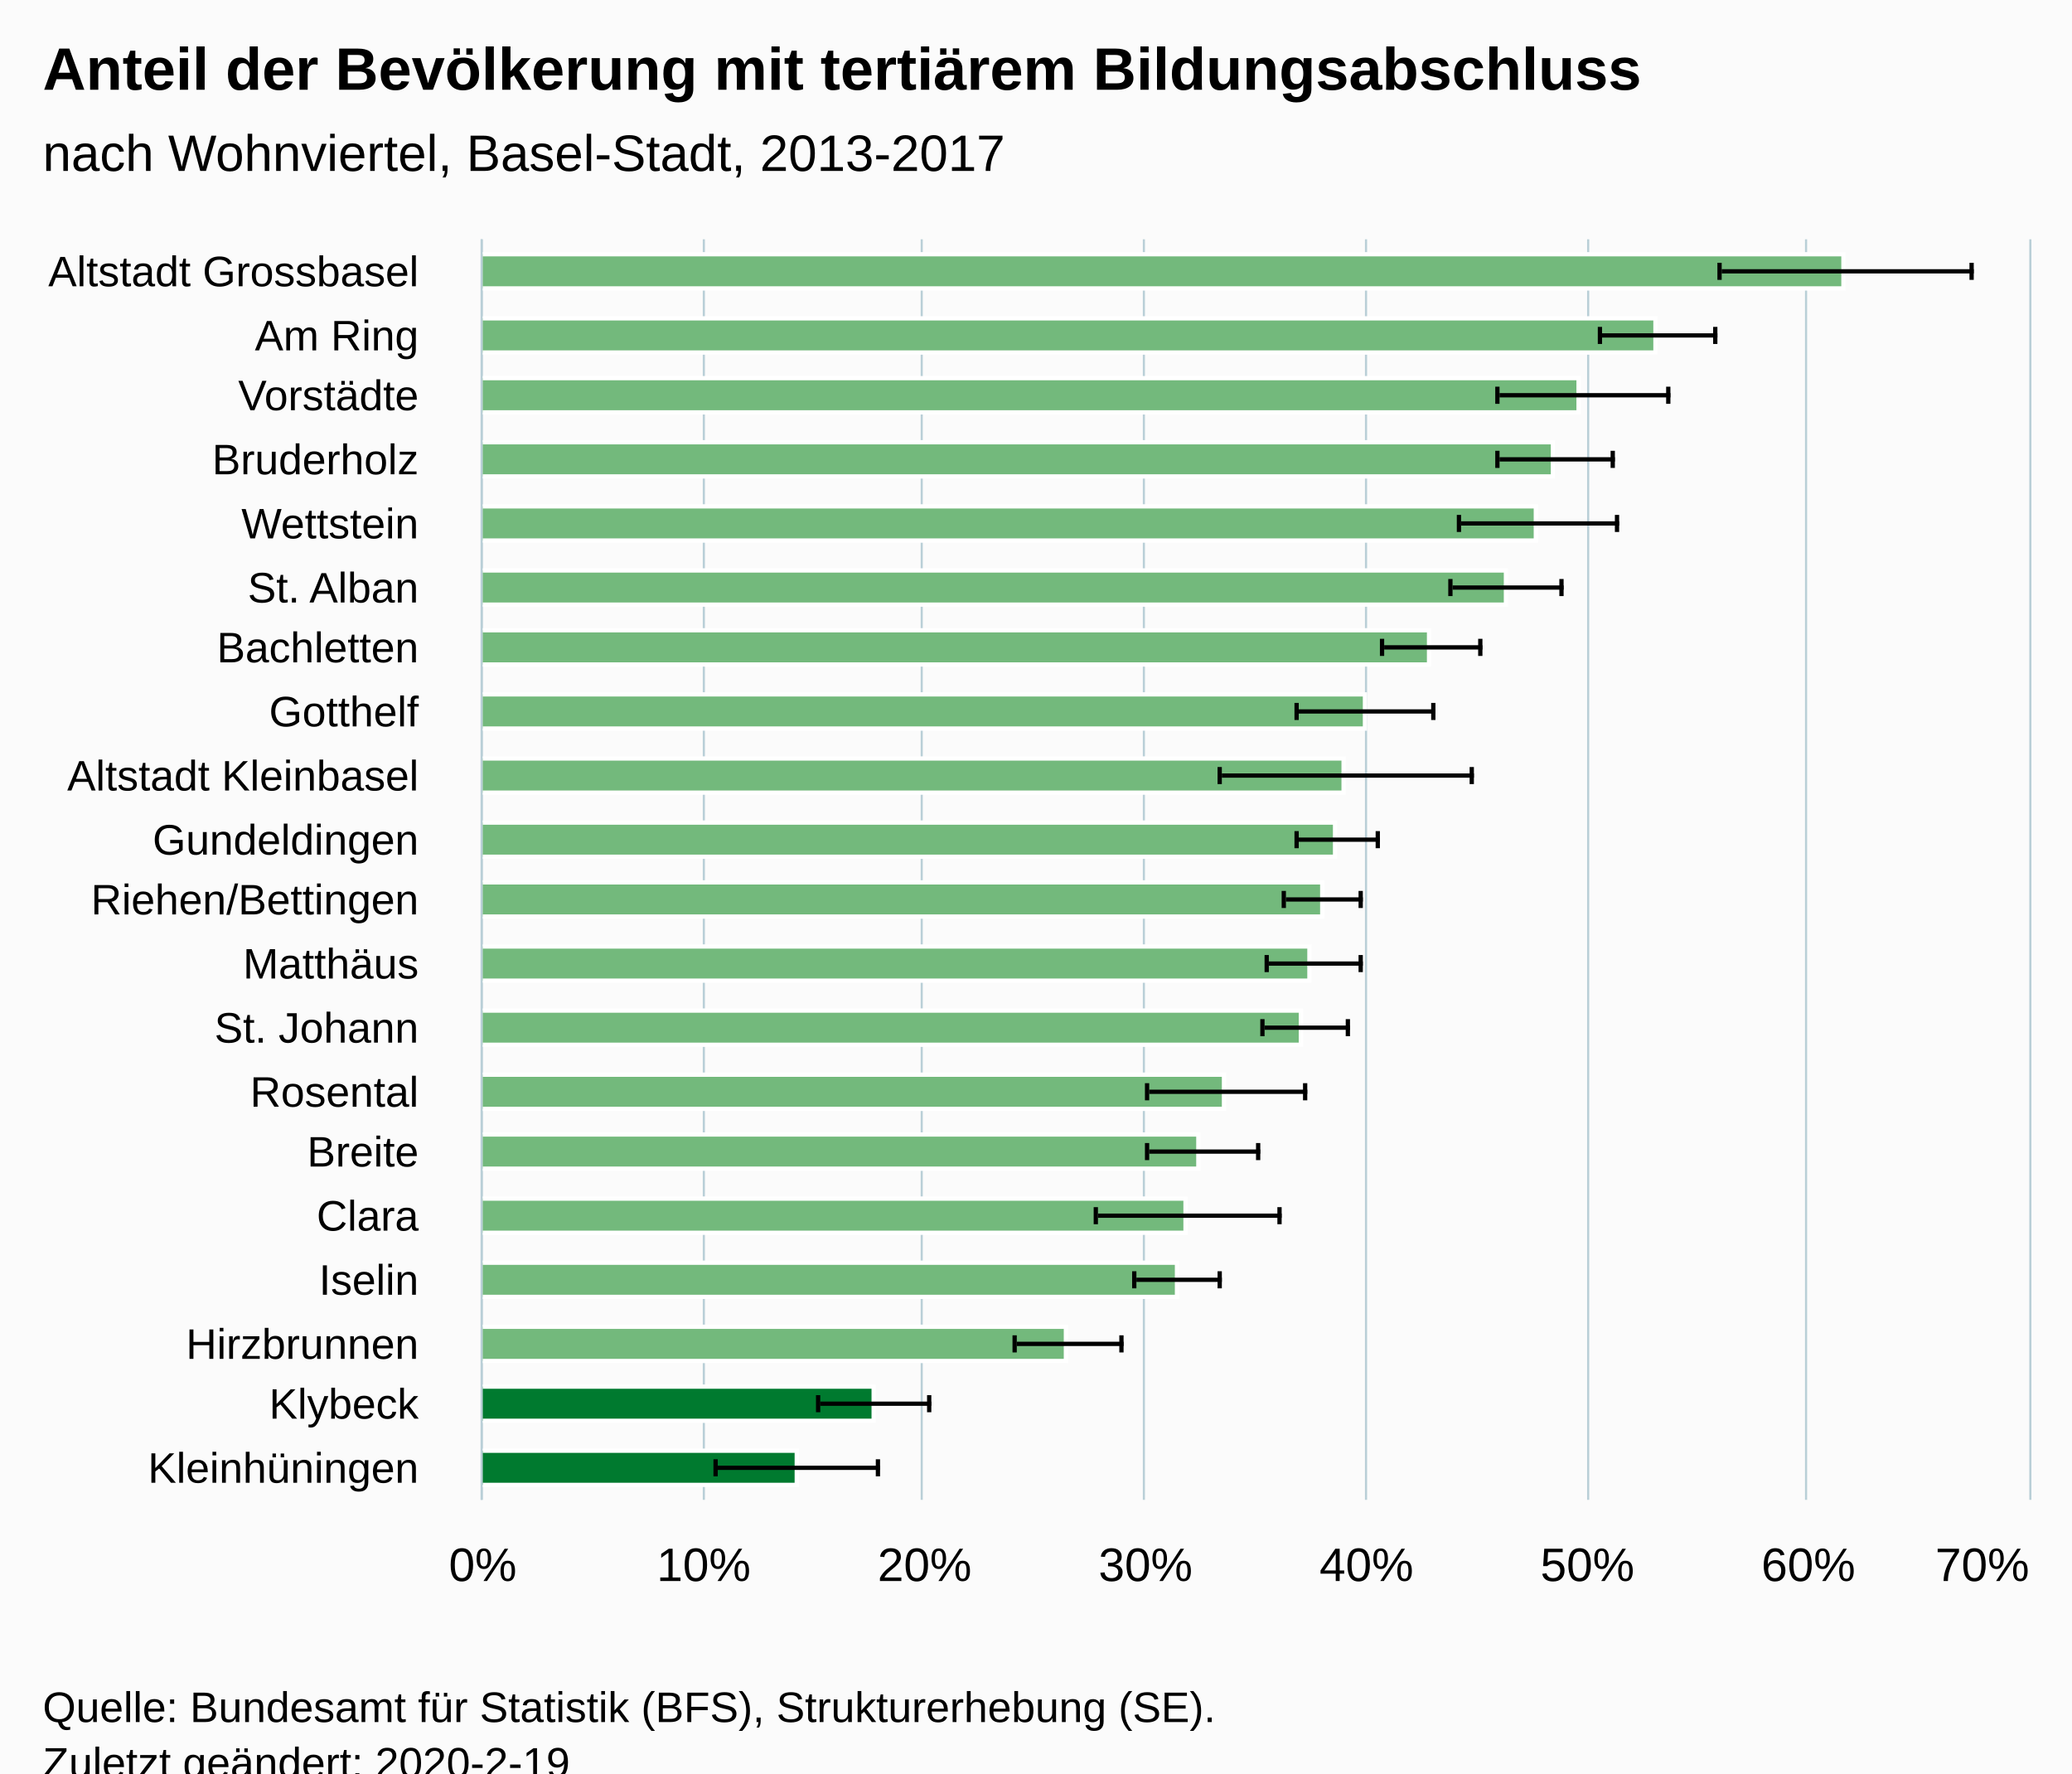
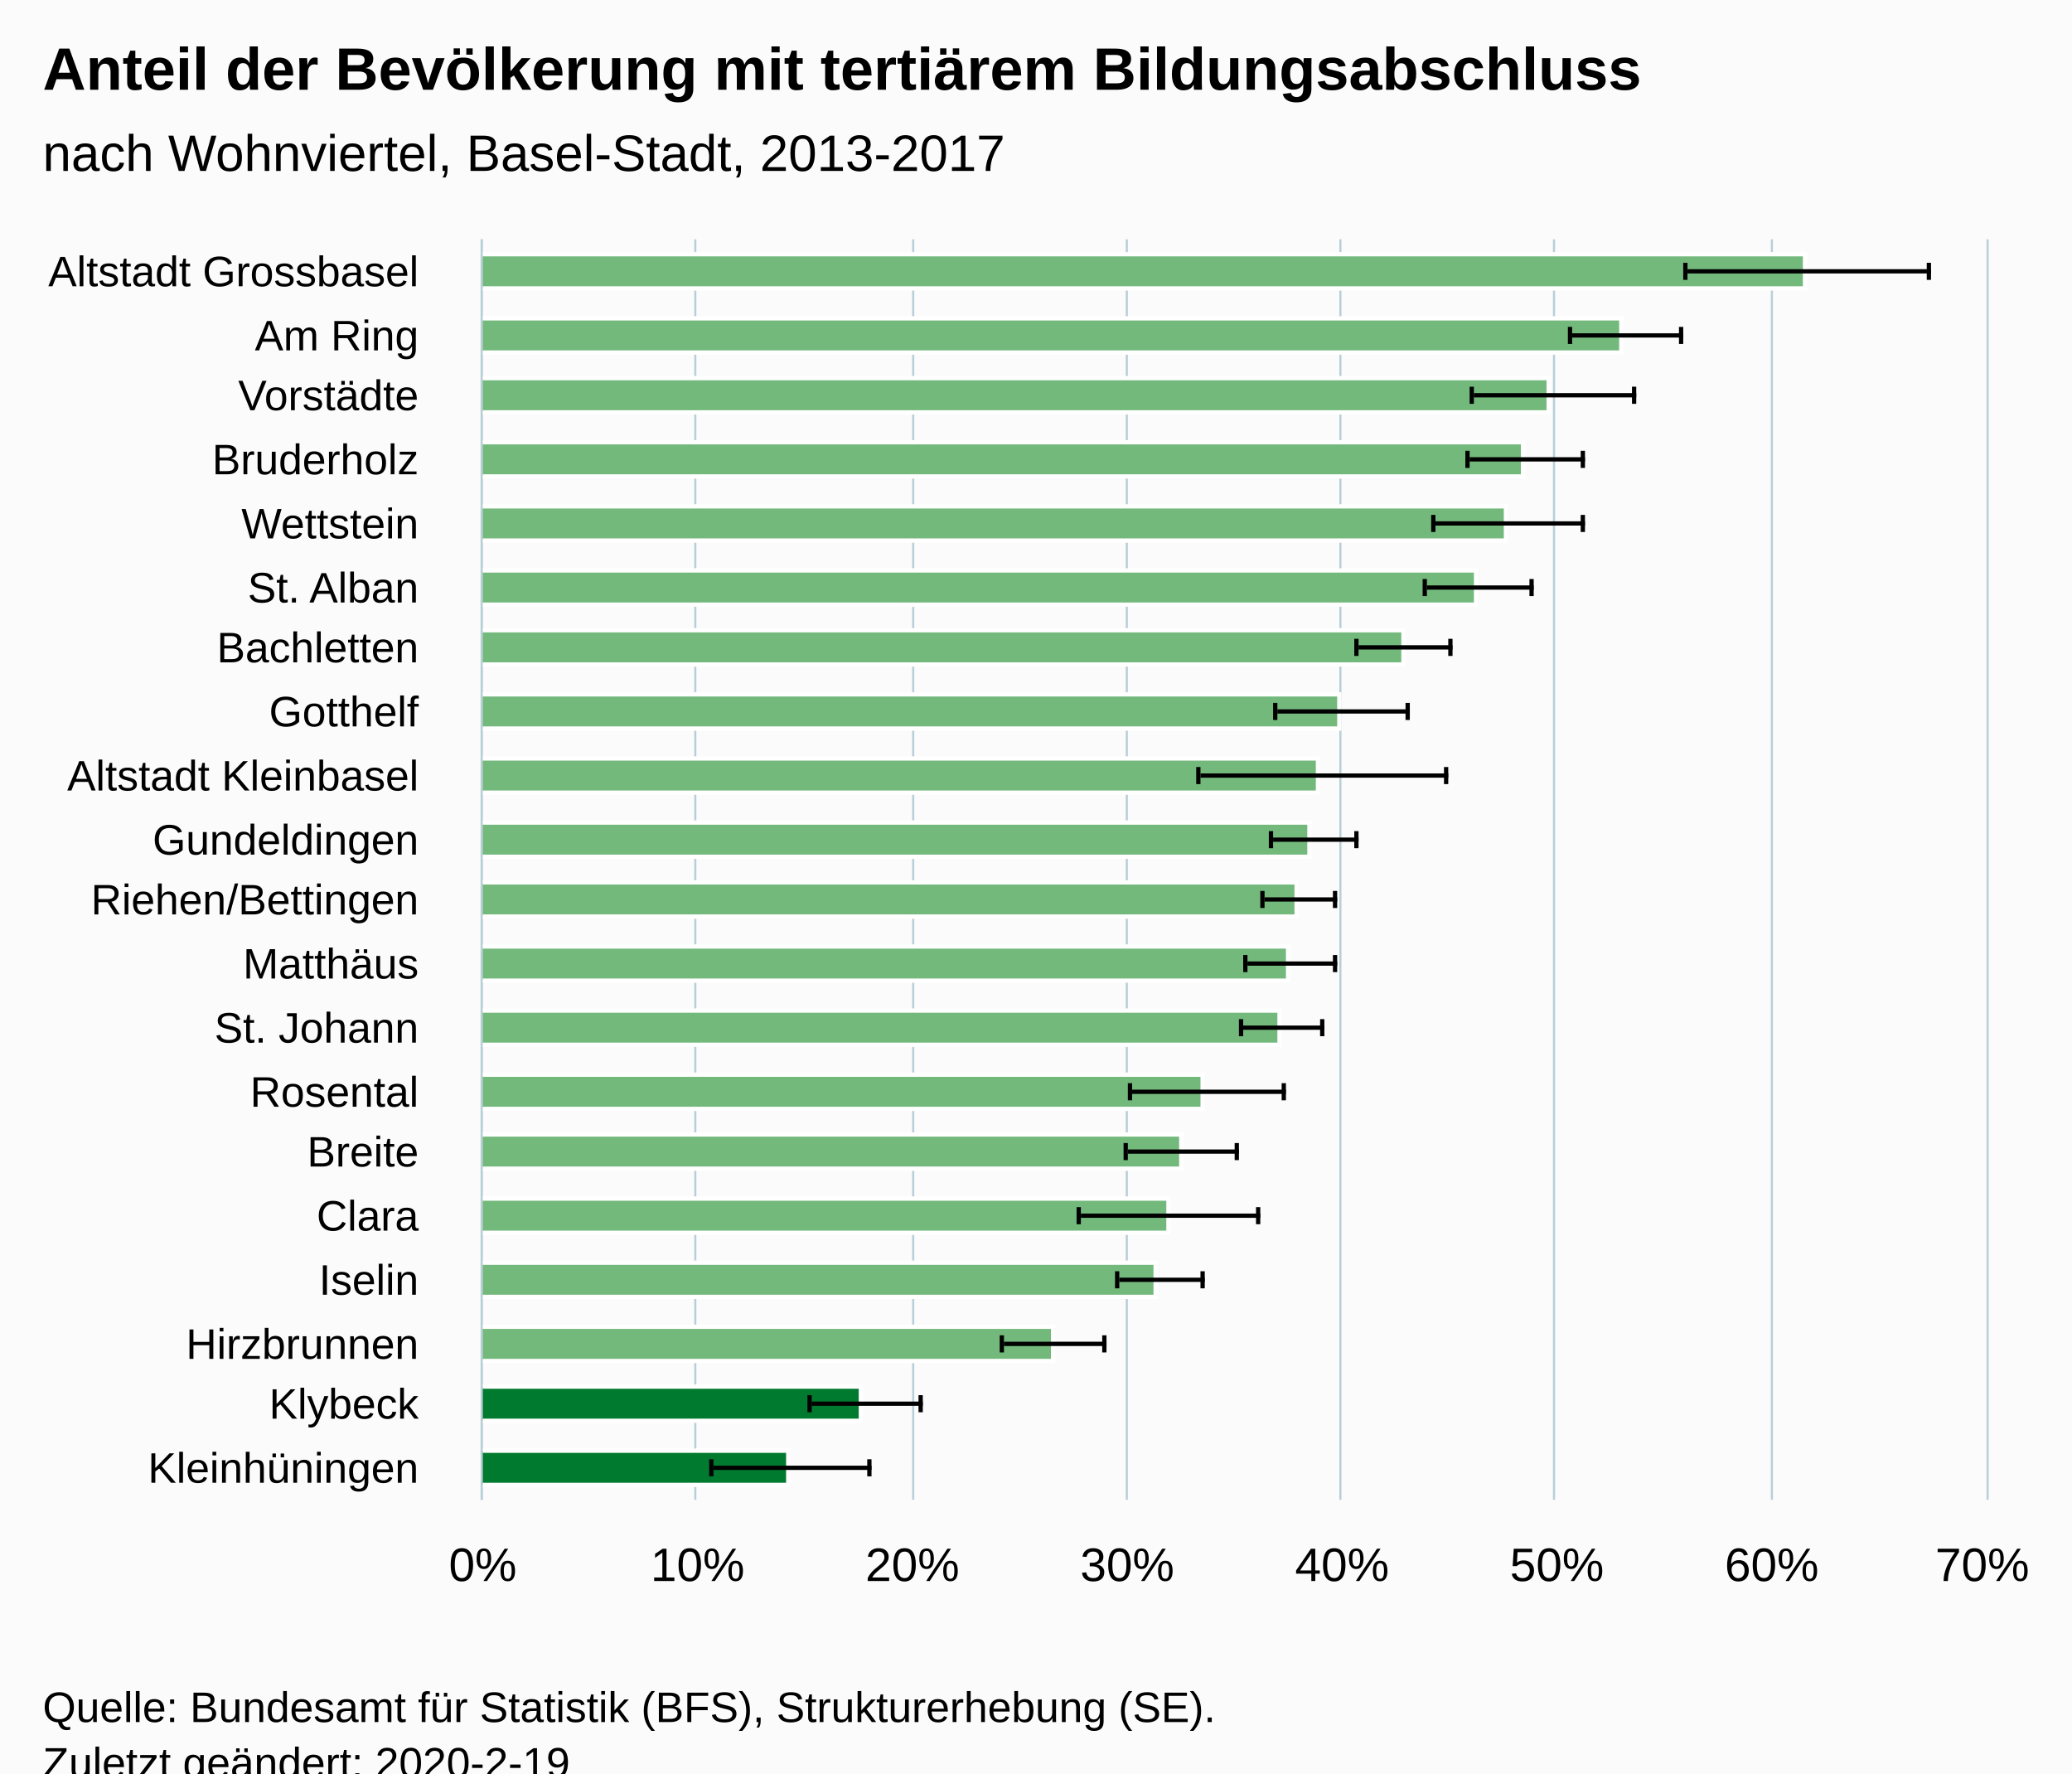
<svg xmlns="http://www.w3.org/2000/svg" version="1.1" class="highcharts-root" style="font-family:Arial;font-size:12px;" viewBox="0 0 485 415">
  <defs>
-     <clipPath id="highcharts-m26rabm-6">
-       <rect x="0" y="0" width="295" height="362" fill="none" />
+     <clipPath id="highcharts-rpxaror-47-">
+       <rect x="0" y="0" width="295" height="352" fill="none" />
    </clipPath>
-     <clipPath id="highcharts-m26rabm-7">
-       <rect x="0" y="0" width="295" height="362" fill="none" />
+     <clipPath id="highcharts-rpxaror-68-">
+       <rect x="0" y="0" width="295" height="352" fill="none" />
+     </clipPath>
+     <clipPath id="highcharts-rpxaror-89-">
+       <rect x="113" y="56" width="352" height="295" fill="none" />
    </clipPath>
  </defs>
  <rect fill="#fbfbfb" class="highcharts-background" x="0" y="0" width="485" height="428" rx="0" ry="0" />
-   <rect fill="none" class="highcharts-plot-background" x="113" y="56" width="362" height="295" />
+   <rect fill="none" class="highcharts-plot-background" x="113" y="56" width="352" height="295" />
  <g class="highcharts-pane-group" data-z-index="0" />
-   <g class="highcharts-grid highcharts-xaxis-grid " data-z-index="1">
-     <path fill="none" data-z-index="1" class="highcharts-grid-line" d="M 113 71.5 L 475 71.5" opacity="1" />
-     <path fill="none" data-z-index="1" class="highcharts-grid-line" d="M 113 86.5 L 475 86.5" opacity="1" />
-     <path fill="none" data-z-index="1" class="highcharts-grid-line" d="M 113 100.5 L 475 100.5" opacity="1" />
-     <path fill="none" data-z-index="1" class="highcharts-grid-line" d="M 113 115.5 L 475 115.5" opacity="1" />
-     <path fill="none" data-z-index="1" class="highcharts-grid-line" d="M 113 130.5 L 475 130.5" opacity="1" />
-     <path fill="none" data-z-index="1" class="highcharts-grid-line" d="M 113 145.5 L 475 145.5" opacity="1" />
-     <path fill="none" data-z-index="1" class="highcharts-grid-line" d="M 113 159.5 L 475 159.5" opacity="1" />
-     <path fill="none" data-z-index="1" class="highcharts-grid-line" d="M 113 174.5 L 475 174.5" opacity="1" />
-     <path fill="none" data-z-index="1" class="highcharts-grid-line" d="M 113 189.5 L 475 189.5" opacity="1" />
-     <path fill="none" data-z-index="1" class="highcharts-grid-line" d="M 113 204.5 L 475 204.5" opacity="1" />
-     <path fill="none" data-z-index="1" class="highcharts-grid-line" d="M 113 218.5 L 475 218.5" opacity="1" />
-     <path fill="none" data-z-index="1" class="highcharts-grid-line" d="M 113 233.5 L 475 233.5" opacity="1" />
-     <path fill="none" data-z-index="1" class="highcharts-grid-line" d="M 113 248.5 L 475 248.5" opacity="1" />
-     <path fill="none" data-z-index="1" class="highcharts-grid-line" d="M 113 263.5 L 475 263.5" opacity="1" />
-     <path fill="none" data-z-index="1" class="highcharts-grid-line" d="M 113 277.5 L 475 277.5" opacity="1" />
-     <path fill="none" data-z-index="1" class="highcharts-grid-line" d="M 113 292.5 L 475 292.5" opacity="1" />
-     <path fill="none" data-z-index="1" class="highcharts-grid-line" d="M 113 307.5 L 475 307.5" opacity="1" />
-     <path fill="none" data-z-index="1" class="highcharts-grid-line" d="M 113 322.5 L 475 322.5" opacity="1" />
-     <path fill="none" data-z-index="1" class="highcharts-grid-line" d="M 113 336.5 L 475 336.5" opacity="1" />
-     <path fill="none" data-z-index="1" class="highcharts-grid-line" d="M 113 351.5 L 475 351.5" opacity="1" />
-     <path fill="none" data-z-index="1" class="highcharts-grid-line" d="M 113 56.5 L 475 56.5" opacity="1" />
-   </g>
-   <g class="highcharts-grid highcharts-yaxis-grid " data-z-index="1">
+   <g class="highcharts-grid highcharts-xaxis-grid" data-z-index="1">
+     <path fill="none" data-z-index="1" class="highcharts-grid-line" d="M 113 71.5 L 465 71.5" opacity="1" />
+     <path fill="none" data-z-index="1" class="highcharts-grid-line" d="M 113 86.5 L 465 86.5" opacity="1" />
+     <path fill="none" data-z-index="1" class="highcharts-grid-line" d="M 113 100.5 L 465 100.5" opacity="1" />
+     <path fill="none" data-z-index="1" class="highcharts-grid-line" d="M 113 115.5 L 465 115.5" opacity="1" />
+     <path fill="none" data-z-index="1" class="highcharts-grid-line" d="M 113 130.5 L 465 130.5" opacity="1" />
+     <path fill="none" data-z-index="1" class="highcharts-grid-line" d="M 113 145.5 L 465 145.5" opacity="1" />
+     <path fill="none" data-z-index="1" class="highcharts-grid-line" d="M 113 159.5 L 465 159.5" opacity="1" />
+     <path fill="none" data-z-index="1" class="highcharts-grid-line" d="M 113 174.5 L 465 174.5" opacity="1" />
+     <path fill="none" data-z-index="1" class="highcharts-grid-line" d="M 113 189.5 L 465 189.5" opacity="1" />
+     <path fill="none" data-z-index="1" class="highcharts-grid-line" d="M 113 204.5 L 465 204.5" opacity="1" />
+     <path fill="none" data-z-index="1" class="highcharts-grid-line" d="M 113 218.5 L 465 218.5" opacity="1" />
+     <path fill="none" data-z-index="1" class="highcharts-grid-line" d="M 113 233.5 L 465 233.5" opacity="1" />
+     <path fill="none" data-z-index="1" class="highcharts-grid-line" d="M 113 248.5 L 465 248.5" opacity="1" />
+     <path fill="none" data-z-index="1" class="highcharts-grid-line" d="M 113 263.5 L 465 263.5" opacity="1" />
+     <path fill="none" data-z-index="1" class="highcharts-grid-line" d="M 113 277.5 L 465 277.5" opacity="1" />
+     <path fill="none" data-z-index="1" class="highcharts-grid-line" d="M 113 292.5 L 465 292.5" opacity="1" />
+     <path fill="none" data-z-index="1" class="highcharts-grid-line" d="M 113 307.5 L 465 307.5" opacity="1" />
+     <path fill="none" data-z-index="1" class="highcharts-grid-line" d="M 113 322.5 L 465 322.5" opacity="1" />
+     <path fill="none" data-z-index="1" class="highcharts-grid-line" d="M 113 336.5 L 465 336.5" opacity="1" />
+     <path fill="none" data-z-index="1" class="highcharts-grid-line" d="M 113 351.5 L 465 351.5" opacity="1" />
+     <path fill="none" data-z-index="1" class="highcharts-grid-line" d="M 113 56.5 L 465 56.5" opacity="1" />
+   </g>
+   <g class="highcharts-grid highcharts-yaxis-grid" data-z-index="1">
    <path fill="none" stroke="#B9CFD7" stroke-width="0.5" data-z-index="1" class="highcharts-grid-line" d="M 112.75 56 L 112.75 351" opacity="1" />
-     <path fill="none" stroke="#B9CFD7" stroke-width="0.5" data-z-index="1" class="highcharts-grid-line" d="M 164.75 56 L 164.75 351" opacity="1" />
-     <path fill="none" stroke="#B9CFD7" stroke-width="0.5" data-z-index="1" class="highcharts-grid-line" d="M 215.75 56 L 215.75 351" opacity="1" />
-     <path fill="none" stroke="#B9CFD7" stroke-width="0.5" data-z-index="1" class="highcharts-grid-line" d="M 267.75 56 L 267.75 351" opacity="1" />
-     <path fill="none" stroke="#B9CFD7" stroke-width="0.5" data-z-index="1" class="highcharts-grid-line" d="M 319.75 56 L 319.75 351" opacity="1" />
-     <path fill="none" stroke="#B9CFD7" stroke-width="0.5" data-z-index="1" class="highcharts-grid-line" d="M 371.75 56 L 371.75 351" opacity="1" />
-     <path fill="none" stroke="#B9CFD7" stroke-width="0.5" data-z-index="1" class="highcharts-grid-line" d="M 422.75 56 L 422.75 351" opacity="1" />
-     <path fill="none" stroke="#B9CFD7" stroke-width="0.5" data-z-index="1" class="highcharts-grid-line" d="M 475.25 56 L 475.25 351" opacity="1" />
-   </g>
-   <rect fill="none" class="highcharts-plot-border" data-z-index="1" x="113" y="56" width="362" height="295" />
-   <g class="highcharts-axis highcharts-xaxis " data-z-index="2">
+     <path fill="none" stroke="#B9CFD7" stroke-width="0.5" data-z-index="1" class="highcharts-grid-line" d="M 162.75 56 L 162.75 351" opacity="1" />
+     <path fill="none" stroke="#B9CFD7" stroke-width="0.5" data-z-index="1" class="highcharts-grid-line" d="M 213.75 56 L 213.75 351" opacity="1" />
+     <path fill="none" stroke="#B9CFD7" stroke-width="0.5" data-z-index="1" class="highcharts-grid-line" d="M 263.75 56 L 263.75 351" opacity="1" />
+     <path fill="none" stroke="#B9CFD7" stroke-width="0.5" data-z-index="1" class="highcharts-grid-line" d="M 313.75 56 L 313.75 351" opacity="1" />
+     <path fill="none" stroke="#B9CFD7" stroke-width="0.5" data-z-index="1" class="highcharts-grid-line" d="M 363.75 56 L 363.75 351" opacity="1" />
+     <path fill="none" stroke="#B9CFD7" stroke-width="0.5" data-z-index="1" class="highcharts-grid-line" d="M 414.75 56 L 414.75 351" opacity="1" />
+     <path fill="none" stroke="#B9CFD7" stroke-width="0.5" data-z-index="1" class="highcharts-grid-line" d="M 465.25 56 L 465.25 351" opacity="1" />
+   </g>
+   <rect fill="none" class="highcharts-plot-border" data-z-index="1" x="113" y="56" width="352" height="295" />
+   <g class="highcharts-axis highcharts-xaxis" data-z-index="2">
    <path fill="none" class="highcharts-axis-line" stroke="#B9CFD7" stroke-width="0.5" data-z-index="7" d="M 112.75 56 L 112.75 351" />
  </g>
-   <g class="highcharts-axis highcharts-yaxis " data-z-index="2">
-     <path fill="none" class="highcharts-axis-line" data-z-index="7" d="M 113 351 L 475 351" />
+   <g class="highcharts-axis highcharts-yaxis" data-z-index="2">
+     <path fill="none" class="highcharts-axis-line" data-z-index="7" d="M 113 351 L 465 351" />
  </g>
  <g class="highcharts-series-group" data-z-index="3">
-     <g data-z-index="0.1" class="highcharts-series highcharts-series-0 highcharts-column-series " transform="translate(475,351) rotate(90) scale(-1,1) scale(1 1)" clip-path="url(#highcharts-m26rabm-7)">
-       <rect x="283.5" y="43.5" width="8" height="319" fill="#73b97c" stroke="#ffffff" stroke-width="1" class="highcharts-point highcharts-color-0" />
-       <rect x="268.5" y="87.5" width="8" height="275" fill="#73b97c" stroke="#ffffff" stroke-width="1" class="highcharts-point highcharts-color-1" />
-       <rect x="254.5" y="105.5" width="8" height="257" fill="#73b97c" stroke="#ffffff" stroke-width="1" class="highcharts-point highcharts-color-2" />
-       <rect x="239.5" y="111.5" width="8" height="251" fill="#73b97c" stroke="#ffffff" stroke-width="1" class="highcharts-point highcharts-color-3" />
-       <rect x="224.5" y="115.5" width="8" height="247" fill="#73b97c" stroke="#ffffff" stroke-width="1" class="highcharts-point highcharts-color-4" />
-       <rect x="209.5" y="122.5" width="8" height="240" fill="#73b97c" stroke="#ffffff" stroke-width="1" class="highcharts-point highcharts-color-5" />
-       <rect x="195.5" y="140.5" width="8" height="222" fill="#73b97c" stroke="#ffffff" stroke-width="1" class="highcharts-point highcharts-color-6" />
-       <rect x="180.5" y="155.5" width="8" height="207" fill="#73b97c" stroke="#ffffff" stroke-width="1" class="highcharts-point highcharts-color-7" />
-       <rect x="165.5" y="160.5" width="8" height="202" fill="#73b97c" stroke="#ffffff" stroke-width="1" class="highcharts-point highcharts-color-8" />
-       <rect x="150.5" y="162.5" width="8" height="200" fill="#73b97c" stroke="#ffffff" stroke-width="1" class="highcharts-point highcharts-color-9" />
-       <rect x="136.5" y="165.5" width="8" height="197" fill="#73b97c" stroke="#ffffff" stroke-width="1" class="highcharts-point highcharts-color-10" />
-       <rect x="121.5" y="168.5" width="8" height="194" fill="#73b97c" stroke="#ffffff" stroke-width="1" class="highcharts-point highcharts-color-11" />
-       <rect x="106.5" y="170.5" width="8" height="192" fill="#73b97c" stroke="#ffffff" stroke-width="1" class="highcharts-point highcharts-color-12" />
-       <rect x="91.5" y="188.5" width="8" height="174" fill="#73b97c" stroke="#ffffff" stroke-width="1" class="highcharts-point highcharts-color-13" />
-       <rect x="77.5" y="194.5" width="8" height="168" fill="#73b97c" stroke="#ffffff" stroke-width="1" class="highcharts-point highcharts-color-14" />
-       <rect x="62.5" y="197.5" width="8" height="165" fill="#73b97c" stroke="#ffffff" stroke-width="1" class="highcharts-point highcharts-color-15" />
-       <rect x="47.5" y="199.5" width="8" height="163" fill="#73b97c" stroke="#ffffff" stroke-width="1" class="highcharts-point highcharts-color-16" />
-       <rect x="32.5" y="225.5" width="8" height="137" fill="#73b97c" stroke="#ffffff" stroke-width="1" class="highcharts-point highcharts-color-17" />
-       <rect x="18.5" y="270.5" width="8" height="92" fill="#007a2f" stroke="#ffffff" stroke-width="1" class="highcharts-point highcharts-color-18" />
-       <rect x="3.5" y="288.5" width="8" height="74" fill="#007a2f" stroke="#ffffff" stroke-width="1" class="highcharts-point highcharts-color-19" />
+     <g class="highcharts-series highcharts-series-0 highcharts-column-series" data-z-index="0.1" opacity="1" transform="translate(465,351) rotate(90) scale(-1,1) scale(1 1)" clip-path="url(#highcharts-rpxaror-68-)">
+       <rect x="283.5" y="42.5" width="8" height="310" fill="#73b97c" stroke="#ffffff" stroke-width="1" opacity="1" class="highcharts-point highcharts-color-0" />
+       <rect x="268.5" y="85.5" width="8" height="267" fill="#73b97c" stroke="#ffffff" stroke-width="1" opacity="1" class="highcharts-point highcharts-color-1" />
+       <rect x="254.5" y="102.5" width="8" height="250" fill="#73b97c" stroke="#ffffff" stroke-width="1" opacity="1" class="highcharts-point highcharts-color-2" />
+       <rect x="239.5" y="108.5" width="8" height="244" fill="#73b97c" stroke="#ffffff" stroke-width="1" opacity="1" class="highcharts-point highcharts-color-3" />
+       <rect x="224.5" y="112.5" width="8" height="240" fill="#73b97c" stroke="#ffffff" stroke-width="1" opacity="1" class="highcharts-point highcharts-color-4" />
+       <rect x="209.5" y="119.5" width="8" height="233" fill="#73b97c" stroke="#ffffff" stroke-width="1" opacity="1" class="highcharts-point highcharts-color-5" />
+       <rect x="195.5" y="136.5" width="8" height="216" fill="#73b97c" stroke="#ffffff" stroke-width="1" opacity="1" class="highcharts-point highcharts-color-6" />
+       <rect x="180.5" y="151.5" width="8" height="201" fill="#73b97c" stroke="#ffffff" stroke-width="1" opacity="1" class="highcharts-point highcharts-color-7" />
+       <rect x="165.5" y="156.5" width="8" height="196" fill="#73b97c" stroke="#ffffff" stroke-width="1" opacity="1" class="highcharts-point highcharts-color-8" />
+       <rect x="150.5" y="158.5" width="8" height="194" fill="#73b97c" stroke="#ffffff" stroke-width="1" opacity="1" class="highcharts-point highcharts-color-9" />
+       <rect x="136.5" y="161.5" width="8" height="191" fill="#73b97c" stroke="#ffffff" stroke-width="1" opacity="1" class="highcharts-point highcharts-color-10" />
+       <rect x="121.5" y="163.5" width="8" height="189" fill="#73b97c" stroke="#ffffff" stroke-width="1" opacity="1" class="highcharts-point highcharts-color-11" />
+       <rect x="106.5" y="165.5" width="8" height="187" fill="#73b97c" stroke="#ffffff" stroke-width="1" opacity="1" class="highcharts-point highcharts-color-12" />
+       <rect x="91.5" y="183.5" width="8" height="169" fill="#73b97c" stroke="#ffffff" stroke-width="1" opacity="1" class="highcharts-point highcharts-color-13" />
+       <rect x="77.5" y="188.5" width="8" height="164" fill="#73b97c" stroke="#ffffff" stroke-width="1" opacity="1" class="highcharts-point highcharts-color-14" />
+       <rect x="62.5" y="191.5" width="8" height="161" fill="#73b97c" stroke="#ffffff" stroke-width="1" opacity="1" class="highcharts-point highcharts-color-15" />
+       <rect x="47.5" y="194.5" width="8" height="158" fill="#73b97c" stroke="#ffffff" stroke-width="1" opacity="1" class="highcharts-point highcharts-color-16" />
+       <rect x="32.5" y="218.5" width="8" height="134" fill="#73b97c" stroke="#ffffff" stroke-width="1" opacity="1" class="highcharts-point highcharts-color-17" />
+       <rect x="18.5" y="263.5" width="8" height="89" fill="#007a2f" stroke="#ffffff" stroke-width="1" opacity="1" class="highcharts-point highcharts-color-18" />
+       <rect x="3.5" y="280.5" width="8" height="72" fill="#007a2f" stroke="#ffffff" stroke-width="1" opacity="1" class="highcharts-point highcharts-color-19" />
    </g>
-     <g data-z-index="0.1" class="highcharts-markers highcharts-series-0 highcharts-column-series " transform="translate(475,351) rotate(90) scale(-1,1) scale(1 1)" clip-path="none" />
-     <g data-z-index="0.1" class="highcharts-series highcharts-series-1 highcharts-errorbar-series " transform="translate(475,351) rotate(90) scale(-1,1) scale(1 1)" clip-path="url(#highcharts-m26rabm-7)">
-       <g class="highcharts-point">
-         <path fill="none" class="highcharts-boxplot-stem" stroke="#000000" stroke-width="1" d="M 287.5 72 L 287.5 13 M 287.5 72 L 287.5 72" />
-         <path fill="none" class="highcharts-boxplot-whisker" stroke="#000000" stroke-width="1" d="M 285.5 13.5 L 289.5 13.5 M 285.5 72.5 L 289.5 72.5" />
-         <path fill="none" class="highcharts-boxplot-median" stroke="#000000" stroke-width="2" d="M 0 0" />
-       </g>
-       <g class="highcharts-point">
-         <path fill="none" class="highcharts-boxplot-stem" stroke="#000000" stroke-width="1" d="M 272.5 100 L 272.5 73 M 272.5 100 L 272.5 100" />
-         <path fill="none" class="highcharts-boxplot-whisker" stroke="#000000" stroke-width="1" d="M 270.5 73.5 L 274.5 73.5 M 270.5 100.5 L 274.5 100.5" />
-         <path fill="none" class="highcharts-boxplot-median" stroke="#000000" stroke-width="2" d="M 0 0" />
-       </g>
-       <g class="highcharts-point">
-         <path fill="none" class="highcharts-boxplot-stem" stroke="#000000" stroke-width="1" d="M 258.5 124 L 258.5 84 M 258.5 124 L 258.5 124" />
-         <path fill="none" class="highcharts-boxplot-whisker" stroke="#000000" stroke-width="1" d="M 256.5 84.5 L 260.5 84.5 M 256.5 124.5 L 260.5 124.5" />
-         <path fill="none" class="highcharts-boxplot-median" stroke="#000000" stroke-width="2" d="M 0 0" />
-       </g>
-       <g class="highcharts-point">
-         <path fill="none" class="highcharts-boxplot-stem" stroke="#000000" stroke-width="1" d="M 243.5 124 L 243.5 97 M 243.5 124 L 243.5 124" />
-         <path fill="none" class="highcharts-boxplot-whisker" stroke="#000000" stroke-width="1" d="M 241.5 97.5 L 245.5 97.5 M 241.5 124.5 L 245.5 124.5" />
-         <path fill="none" class="highcharts-boxplot-median" stroke="#000000" stroke-width="2" d="M 0 0" />
-       </g>
-       <g class="highcharts-point">
-         <path fill="none" class="highcharts-boxplot-stem" stroke="#000000" stroke-width="1" d="M 228.5 133 L 228.5 96 M 228.5 133 L 228.5 133" />
-         <path fill="none" class="highcharts-boxplot-whisker" stroke="#000000" stroke-width="1" d="M 226.5 96.5 L 230.5 96.5 M 226.5 133.5 L 230.5 133.5" />
-         <path fill="none" class="highcharts-boxplot-median" stroke="#000000" stroke-width="2" d="M 0 0" />
-       </g>
-       <g class="highcharts-point">
-         <path fill="none" class="highcharts-boxplot-stem" stroke="#000000" stroke-width="1" d="M 213.5 135 L 213.5 109 M 213.5 135 L 213.5 135" />
-         <path fill="none" class="highcharts-boxplot-whisker" stroke="#000000" stroke-width="1" d="M 211.5 109.5 L 215.5 109.5 M 211.5 135.5 L 215.5 135.5" />
-         <path fill="none" class="highcharts-boxplot-median" stroke="#000000" stroke-width="2" d="M 0 0" />
-       </g>
-       <g class="highcharts-point">
-         <path fill="none" class="highcharts-boxplot-stem" stroke="#000000" stroke-width="1" d="M 199.5 151 L 199.5 128 M 199.5 151 L 199.5 151" />
-         <path fill="none" class="highcharts-boxplot-whisker" stroke="#000000" stroke-width="1" d="M 197.5 128.5 L 201.5 128.5 M 197.5 151.5 L 201.5 151.5" />
-         <path fill="none" class="highcharts-boxplot-median" stroke="#000000" stroke-width="2" d="M 0 0" />
-       </g>
-       <g class="highcharts-point">
-         <path fill="none" class="highcharts-boxplot-stem" stroke="#000000" stroke-width="1" d="M 184.5 171 L 184.5 139 M 184.5 171 L 184.5 171" />
-         <path fill="none" class="highcharts-boxplot-whisker" stroke="#000000" stroke-width="1" d="M 182.5 139.5 L 186.5 139.5 M 182.5 171.5 L 186.5 171.5" />
-         <path fill="none" class="highcharts-boxplot-median" stroke="#000000" stroke-width="2" d="M 0 0" />
-       </g>
-       <g class="highcharts-point">
-         <path fill="none" class="highcharts-boxplot-stem" stroke="#000000" stroke-width="1" d="M 169.5 189 L 169.5 130 M 169.5 189 L 169.5 189" />
-         <path fill="none" class="highcharts-boxplot-whisker" stroke="#000000" stroke-width="1" d="M 167.5 130.5 L 171.5 130.5 M 167.5 189.5 L 171.5 189.5" />
-         <path fill="none" class="highcharts-boxplot-median" stroke="#000000" stroke-width="2" d="M 0 0" />
-       </g>
-       <g class="highcharts-point">
-         <path fill="none" class="highcharts-boxplot-stem" stroke="#000000" stroke-width="1" d="M 154.5 171 L 154.5 152 M 154.5 171 L 154.5 171" />
-         <path fill="none" class="highcharts-boxplot-whisker" stroke="#000000" stroke-width="1" d="M 152.5 152.5 L 156.5 152.5 M 152.5 171.5 L 156.5 171.5" />
-         <path fill="none" class="highcharts-boxplot-median" stroke="#000000" stroke-width="2" d="M 0 0" />
-       </g>
-       <g class="highcharts-point">
-         <path fill="none" class="highcharts-boxplot-stem" stroke="#000000" stroke-width="1" d="M 140.5 174 L 140.5 156 M 140.5 174 L 140.5 174" />
-         <path fill="none" class="highcharts-boxplot-whisker" stroke="#000000" stroke-width="1" d="M 138.5 156.5 L 142.5 156.5 M 138.5 174.5 L 142.5 174.5" />
-         <path fill="none" class="highcharts-boxplot-median" stroke="#000000" stroke-width="2" d="M 0 0" />
-       </g>
-       <g class="highcharts-point">
-         <path fill="none" class="highcharts-boxplot-stem" stroke="#000000" stroke-width="1" d="M 125.5 178 L 125.5 156 M 125.5 178 L 125.5 178" />
-         <path fill="none" class="highcharts-boxplot-whisker" stroke="#000000" stroke-width="1" d="M 123.5 156.5 L 127.5 156.5 M 123.5 178.5 L 127.5 178.5" />
-         <path fill="none" class="highcharts-boxplot-median" stroke="#000000" stroke-width="2" d="M 0 0" />
-       </g>
-       <g class="highcharts-point">
-         <path fill="none" class="highcharts-boxplot-stem" stroke="#000000" stroke-width="1" d="M 110.5 179 L 110.5 159 M 110.5 179 L 110.5 179" />
-         <path fill="none" class="highcharts-boxplot-whisker" stroke="#000000" stroke-width="1" d="M 108.5 159.5 L 112.5 159.5 M 108.5 179.5 L 112.5 179.5" />
-         <path fill="none" class="highcharts-boxplot-median" stroke="#000000" stroke-width="2" d="M 0 0" />
-       </g>
-       <g class="highcharts-point">
-         <path fill="none" class="highcharts-boxplot-stem" stroke="#000000" stroke-width="1" d="M 95.5 206 L 95.5 169 M 95.5 206 L 95.5 206" />
-         <path fill="none" class="highcharts-boxplot-whisker" stroke="#000000" stroke-width="1" d="M 93.5 169.5 L 97.5 169.5 M 93.5 206.5 L 97.5 206.5" />
-         <path fill="none" class="highcharts-boxplot-median" stroke="#000000" stroke-width="2" d="M 0 0" />
-       </g>
-       <g class="highcharts-point">
-         <path fill="none" class="highcharts-boxplot-stem" stroke="#000000" stroke-width="1" d="M 81.5 206 L 81.5 180 M 81.5 206 L 81.5 206" />
-         <path fill="none" class="highcharts-boxplot-whisker" stroke="#000000" stroke-width="1" d="M 79.5 180.5 L 83.5 180.5 M 79.5 206.5 L 83.5 206.5" />
-         <path fill="none" class="highcharts-boxplot-median" stroke="#000000" stroke-width="2" d="M 0 0" />
-       </g>
-       <g class="highcharts-point">
-         <path fill="none" class="highcharts-boxplot-stem" stroke="#000000" stroke-width="1" d="M 66.5 218 L 66.5 175 M 66.5 218 L 66.5 218" />
-         <path fill="none" class="highcharts-boxplot-whisker" stroke="#000000" stroke-width="1" d="M 64.5 175.5 L 68.5 175.5 M 64.5 218.5 L 68.5 218.5" />
-         <path fill="none" class="highcharts-boxplot-median" stroke="#000000" stroke-width="2" d="M 0 0" />
-       </g>
-       <g class="highcharts-point">
-         <path fill="none" class="highcharts-boxplot-stem" stroke="#000000" stroke-width="1" d="M 51.5 209 L 51.5 189 M 51.5 209 L 51.5 209" />
-         <path fill="none" class="highcharts-boxplot-whisker" stroke="#000000" stroke-width="1" d="M 49.5 189.5 L 53.5 189.5 M 49.5 209.5 L 53.5 209.5" />
-         <path fill="none" class="highcharts-boxplot-median" stroke="#000000" stroke-width="2" d="M 0 0" />
-       </g>
-       <g class="highcharts-point">
-         <path fill="none" class="highcharts-boxplot-stem" stroke="#000000" stroke-width="1" d="M 36.5 237 L 36.5 212 M 36.5 237 L 36.5 237" />
-         <path fill="none" class="highcharts-boxplot-whisker" stroke="#000000" stroke-width="1" d="M 34.5 212.5 L 38.5 212.5 M 34.5 237.5 L 38.5 237.5" />
-         <path fill="none" class="highcharts-boxplot-median" stroke="#000000" stroke-width="2" d="M 0 0" />
-       </g>
-       <g class="highcharts-point">
-         <path fill="none" class="highcharts-boxplot-stem" stroke="#000000" stroke-width="1" d="M 22.5 283 L 22.5 257 M 22.5 283 L 22.5 283" />
-         <path fill="none" class="highcharts-boxplot-whisker" stroke="#000000" stroke-width="1" d="M 20.5 257.5 L 24.5 257.5 M 20.5 283.5 L 24.5 283.5" />
-         <path fill="none" class="highcharts-boxplot-median" stroke="#000000" stroke-width="2" d="M 0 0" />
-       </g>
-       <g class="highcharts-point">
-         <path fill="none" class="highcharts-boxplot-stem" stroke="#000000" stroke-width="1" d="M 7.5 307 L 7.5 269 M 7.5 307 L 7.5 307" />
-         <path fill="none" class="highcharts-boxplot-whisker" stroke="#000000" stroke-width="1" d="M 5.5 269.5 L 9.5 269.5 M 5.5 307.5 L 9.5 307.5" />
+     <g class="highcharts-markers highcharts-series-0 highcharts-column-series" data-z-index="0.1" opacity="1" transform="translate(465,351) rotate(90) scale(-1,1) scale(1 1)" clip-path="none" />
+     <g class="highcharts-series highcharts-series-1 highcharts-errorbar-series" data-z-index="0.1" opacity="1" transform="translate(465,351) rotate(90) scale(-1,1) scale(1 1)" clip-path="url(#highcharts-rpxaror-68-)">
+       <g class="highcharts-point">
+         <path fill="none" class="highcharts-boxplot-stem" stroke="#000000" stroke-width="1" d="M 287.5 70 L 287.5 13 M 287.5 70 L 287.5 70" />
+         <path fill="none" class="highcharts-boxplot-whisker" stroke="#000000" stroke-width="1" d="M 285.5 13.5 L 289.5 13.5 M 285.5 70.5 L 289.5 70.5" />
+         <path fill="none" class="highcharts-boxplot-median" stroke="#000000" stroke-width="2" d="M 0 0" />
+       </g>
+       <g class="highcharts-point">
+         <path fill="none" class="highcharts-boxplot-stem" stroke="#000000" stroke-width="1" d="M 272.5 97 L 272.5 71 M 272.5 97 L 272.5 97" />
+         <path fill="none" class="highcharts-boxplot-whisker" stroke="#000000" stroke-width="1" d="M 270.5 71.5 L 274.5 71.5 M 270.5 97.5 L 274.5 97.5" />
+         <path fill="none" class="highcharts-boxplot-median" stroke="#000000" stroke-width="2" d="M 0 0" />
+       </g>
+       <g class="highcharts-point">
+         <path fill="none" class="highcharts-boxplot-stem" stroke="#000000" stroke-width="1" d="M 258.5 120 L 258.5 82 M 258.5 120 L 258.5 120" />
+         <path fill="none" class="highcharts-boxplot-whisker" stroke="#000000" stroke-width="1" d="M 256.5 82.5 L 260.5 82.5 M 256.5 120.5 L 260.5 120.5" />
+         <path fill="none" class="highcharts-boxplot-median" stroke="#000000" stroke-width="2" d="M 0 0" />
+       </g>
+       <g class="highcharts-point">
+         <path fill="none" class="highcharts-boxplot-stem" stroke="#000000" stroke-width="1" d="M 243.5 121 L 243.5 94 M 243.5 121 L 243.5 121" />
+         <path fill="none" class="highcharts-boxplot-whisker" stroke="#000000" stroke-width="1" d="M 241.5 94.5 L 245.5 94.5 M 241.5 121.5 L 245.5 121.5" />
+         <path fill="none" class="highcharts-boxplot-median" stroke="#000000" stroke-width="2" d="M 0 0" />
+       </g>
+       <g class="highcharts-point">
+         <path fill="none" class="highcharts-boxplot-stem" stroke="#000000" stroke-width="1" d="M 228.5 129 L 228.5 94 M 228.5 129 L 228.5 129" />
+         <path fill="none" class="highcharts-boxplot-whisker" stroke="#000000" stroke-width="1" d="M 226.5 94.5 L 230.5 94.5 M 226.5 129.5 L 230.5 129.5" />
+         <path fill="none" class="highcharts-boxplot-median" stroke="#000000" stroke-width="2" d="M 0 0" />
+       </g>
+       <g class="highcharts-point">
+         <path fill="none" class="highcharts-boxplot-stem" stroke="#000000" stroke-width="1" d="M 213.5 131 L 213.5 106 M 213.5 131 L 213.5 131" />
+         <path fill="none" class="highcharts-boxplot-whisker" stroke="#000000" stroke-width="1" d="M 211.5 106.5 L 215.5 106.5 M 211.5 131.5 L 215.5 131.5" />
+         <path fill="none" class="highcharts-boxplot-median" stroke="#000000" stroke-width="2" d="M 0 0" />
+       </g>
+       <g class="highcharts-point">
+         <path fill="none" class="highcharts-boxplot-stem" stroke="#000000" stroke-width="1" d="M 199.5 147 L 199.5 125 M 199.5 147 L 199.5 147" />
+         <path fill="none" class="highcharts-boxplot-whisker" stroke="#000000" stroke-width="1" d="M 197.5 125.5 L 201.5 125.5 M 197.5 147.5 L 201.5 147.5" />
+         <path fill="none" class="highcharts-boxplot-median" stroke="#000000" stroke-width="2" d="M 0 0" />
+       </g>
+       <g class="highcharts-point">
+         <path fill="none" class="highcharts-boxplot-stem" stroke="#000000" stroke-width="1" d="M 184.5 166 L 184.5 135 M 184.5 166 L 184.5 166" />
+         <path fill="none" class="highcharts-boxplot-whisker" stroke="#000000" stroke-width="1" d="M 182.5 135.5 L 186.5 135.5 M 182.5 166.5 L 186.5 166.5" />
+         <path fill="none" class="highcharts-boxplot-median" stroke="#000000" stroke-width="2" d="M 0 0" />
+       </g>
+       <g class="highcharts-point">
+         <path fill="none" class="highcharts-boxplot-stem" stroke="#000000" stroke-width="1" d="M 169.5 184 L 169.5 126 M 169.5 184 L 169.5 184" />
+         <path fill="none" class="highcharts-boxplot-whisker" stroke="#000000" stroke-width="1" d="M 167.5 126.5 L 171.5 126.5 M 167.5 184.5 L 171.5 184.5" />
+         <path fill="none" class="highcharts-boxplot-median" stroke="#000000" stroke-width="2" d="M 0 0" />
+       </g>
+       <g class="highcharts-point">
+         <path fill="none" class="highcharts-boxplot-stem" stroke="#000000" stroke-width="1" d="M 154.5 167 L 154.5 147 M 154.5 167 L 154.5 167" />
+         <path fill="none" class="highcharts-boxplot-whisker" stroke="#000000" stroke-width="1" d="M 152.5 147.5 L 156.5 147.5 M 152.5 167.5 L 156.5 167.5" />
+         <path fill="none" class="highcharts-boxplot-median" stroke="#000000" stroke-width="2" d="M 0 0" />
+       </g>
+       <g class="highcharts-point">
+         <path fill="none" class="highcharts-boxplot-stem" stroke="#000000" stroke-width="1" d="M 140.5 169 L 140.5 152 M 140.5 169 L 140.5 169" />
+         <path fill="none" class="highcharts-boxplot-whisker" stroke="#000000" stroke-width="1" d="M 138.5 152.5 L 142.5 152.5 M 138.5 169.5 L 142.5 169.5" />
+         <path fill="none" class="highcharts-boxplot-median" stroke="#000000" stroke-width="2" d="M 0 0" />
+       </g>
+       <g class="highcharts-point">
+         <path fill="none" class="highcharts-boxplot-stem" stroke="#000000" stroke-width="1" d="M 125.5 173 L 125.5 152 M 125.5 173 L 125.5 173" />
+         <path fill="none" class="highcharts-boxplot-whisker" stroke="#000000" stroke-width="1" d="M 123.5 152.5 L 127.5 152.5 M 123.5 173.5 L 127.5 173.5" />
+         <path fill="none" class="highcharts-boxplot-median" stroke="#000000" stroke-width="2" d="M 0 0" />
+       </g>
+       <g class="highcharts-point">
+         <path fill="none" class="highcharts-boxplot-stem" stroke="#000000" stroke-width="1" d="M 110.5 174 L 110.5 155 M 110.5 174 L 110.5 174" />
+         <path fill="none" class="highcharts-boxplot-whisker" stroke="#000000" stroke-width="1" d="M 108.5 155.5 L 112.5 155.5 M 108.5 174.5 L 112.5 174.5" />
+         <path fill="none" class="highcharts-boxplot-median" stroke="#000000" stroke-width="2" d="M 0 0" />
+       </g>
+       <g class="highcharts-point">
+         <path fill="none" class="highcharts-boxplot-stem" stroke="#000000" stroke-width="1" d="M 95.5 200 L 95.5 164 M 95.5 200 L 95.5 200" />
+         <path fill="none" class="highcharts-boxplot-whisker" stroke="#000000" stroke-width="1" d="M 93.5 164.5 L 97.5 164.5 M 93.5 200.5 L 97.5 200.5" />
+         <path fill="none" class="highcharts-boxplot-median" stroke="#000000" stroke-width="2" d="M 0 0" />
+       </g>
+       <g class="highcharts-point">
+         <path fill="none" class="highcharts-boxplot-stem" stroke="#000000" stroke-width="1" d="M 81.5 201 L 81.5 175 M 81.5 201 L 81.5 201" />
+         <path fill="none" class="highcharts-boxplot-whisker" stroke="#000000" stroke-width="1" d="M 79.5 175.5 L 83.5 175.5 M 79.5 201.5 L 83.5 201.5" />
+         <path fill="none" class="highcharts-boxplot-median" stroke="#000000" stroke-width="2" d="M 0 0" />
+       </g>
+       <g class="highcharts-point">
+         <path fill="none" class="highcharts-boxplot-stem" stroke="#000000" stroke-width="1" d="M 66.5 212 L 66.5 170 M 66.5 212 L 66.5 212" />
+         <path fill="none" class="highcharts-boxplot-whisker" stroke="#000000" stroke-width="1" d="M 64.5 170.5 L 68.5 170.5 M 64.5 212.5 L 68.5 212.5" />
+         <path fill="none" class="highcharts-boxplot-median" stroke="#000000" stroke-width="2" d="M 0 0" />
+       </g>
+       <g class="highcharts-point">
+         <path fill="none" class="highcharts-boxplot-stem" stroke="#000000" stroke-width="1" d="M 51.5 203 L 51.5 183 M 51.5 203 L 51.5 203" />
+         <path fill="none" class="highcharts-boxplot-whisker" stroke="#000000" stroke-width="1" d="M 49.5 183.5 L 53.5 183.5 M 49.5 203.5 L 53.5 203.5" />
+         <path fill="none" class="highcharts-boxplot-median" stroke="#000000" stroke-width="2" d="M 0 0" />
+       </g>
+       <g class="highcharts-point">
+         <path fill="none" class="highcharts-boxplot-stem" stroke="#000000" stroke-width="1" d="M 36.5 230 L 36.5 206 M 36.5 230 L 36.5 230" />
+         <path fill="none" class="highcharts-boxplot-whisker" stroke="#000000" stroke-width="1" d="M 34.5 206.5 L 38.5 206.5 M 34.5 230.5 L 38.5 230.5" />
+         <path fill="none" class="highcharts-boxplot-median" stroke="#000000" stroke-width="2" d="M 0 0" />
+       </g>
+       <g class="highcharts-point">
+         <path fill="none" class="highcharts-boxplot-stem" stroke="#000000" stroke-width="1" d="M 22.5 275 L 22.5 249 M 22.5 275 L 22.5 275" />
+         <path fill="none" class="highcharts-boxplot-whisker" stroke="#000000" stroke-width="1" d="M 20.5 249.5 L 24.5 249.5 M 20.5 275.5 L 24.5 275.5" />
+         <path fill="none" class="highcharts-boxplot-median" stroke="#000000" stroke-width="2" d="M 0 0" />
+       </g>
+       <g class="highcharts-point">
+         <path fill="none" class="highcharts-boxplot-stem" stroke="#000000" stroke-width="1" d="M 7.5 298 L 7.5 261 M 7.5 298 L 7.5 298" />
+         <path fill="none" class="highcharts-boxplot-whisker" stroke="#000000" stroke-width="1" d="M 5.5 261.5 L 9.5 261.5 M 5.5 298.5 L 9.5 298.5" />
        <path fill="none" class="highcharts-boxplot-median" stroke="#000000" stroke-width="2" d="M 0 0" />
      </g>
    </g>
-     <g data-z-index="0.1" class="highcharts-markers highcharts-series-1 highcharts-errorbar-series " transform="translate(475,351) rotate(90) scale(-1,1) scale(1 1)" clip-path="none" />
+     <g class="highcharts-markers highcharts-series-1 highcharts-errorbar-series" data-z-index="0.1" opacity="1" transform="translate(465,351) rotate(90) scale(-1,1) scale(1 1)" clip-path="none" />
  </g>
  <text x="10" text-anchor="start" class="highcharts-title" data-z-index="4" style="color:#000000;font-size:14px;font-weight:bold;fill:#000000;" y="21">
    <tspan>Anteil der Bevölkerung mit tertiärem Bildungsabschluss</tspan>
  </text>
  <text x="10" text-anchor="start" class="highcharts-subtitle" data-z-index="4" style="color:#000000;font-size:12px;font-weight:normal;fill:#000000;" y="40">
    <tspan>nach Wohnviertel, Basel-Stadt, 2013-2017</tspan>
  </text>
-   <g class="highcharts-axis-labels highcharts-xaxis-labels " data-z-index="7">
+   <text x="10" text-anchor="start" class="highcharts-caption" data-z-index="4" style="color:#666666;fill:#666666;" y="385" />
+   <g class="highcharts-axis-labels highcharts-xaxis-labels" data-z-index="7">
    <text x="98" style="color:#000000;cursor:default;font-size:10px;fill:#000000;" text-anchor="end" transform="translate(0,0)" y="67" opacity="1">
      <tspan>Altstadt Grossbasel</tspan>
    </text>
    <text x="98" style="color:#000000;cursor:default;font-size:10px;fill:#000000;" text-anchor="end" transform="translate(0,0)" y="82" opacity="1">
      <tspan>Am Ring</tspan>
    </text>
    <text x="98" style="color:#000000;cursor:default;font-size:10px;fill:#000000;" text-anchor="end" transform="translate(0,0)" y="96" opacity="1">Vorstädte</text>
    <text x="98" style="color:#000000;cursor:default;font-size:10px;fill:#000000;" text-anchor="end" transform="translate(0,0)" y="111" opacity="1">Bruderholz</text>
    <text x="98" style="color:#000000;cursor:default;font-size:10px;fill:#000000;" text-anchor="end" transform="translate(0,0)" y="126" opacity="1">Wettstein</text>
    <text x="98" style="color:#000000;cursor:default;font-size:10px;fill:#000000;" text-anchor="end" transform="translate(0,0)" y="141" opacity="1">
      <tspan>St. Alban</tspan>
    </text>
    <text x="98" style="color:#000000;cursor:default;font-size:10px;fill:#000000;" text-anchor="end" transform="translate(0,0)" y="155" opacity="1">Bachletten</text>
    <text x="98" style="color:#000000;cursor:default;font-size:10px;fill:#000000;" text-anchor="end" transform="translate(0,0)" y="170" opacity="1">Gotthelf</text>
    <text x="98" style="color:#000000;cursor:default;font-size:10px;fill:#000000;" text-anchor="end" transform="translate(0,0)" y="185" opacity="1">
      <tspan>Altstadt Kleinbasel</tspan>
    </text>
    <text x="98" style="color:#000000;cursor:default;font-size:10px;fill:#000000;" text-anchor="end" transform="translate(0,0)" y="200" opacity="1">Gundeldingen</text>
    <text x="98" style="color:#000000;cursor:default;font-size:10px;fill:#000000;" text-anchor="end" transform="translate(0,0)" y="214" opacity="1">Riehen/Bettingen</text>
    <text x="98" style="color:#000000;cursor:default;font-size:10px;fill:#000000;" text-anchor="end" transform="translate(0,0)" y="229" opacity="1">Matthäus</text>
    <text x="98" style="color:#000000;cursor:default;font-size:10px;fill:#000000;" text-anchor="end" transform="translate(0,0)" y="244" opacity="1">
      <tspan>St. Johann</tspan>
    </text>
    <text x="98" style="color:#000000;cursor:default;font-size:10px;fill:#000000;" text-anchor="end" transform="translate(0,0)" y="259" opacity="1">Rosental</text>
    <text x="98" style="color:#000000;cursor:default;font-size:10px;fill:#000000;" text-anchor="end" transform="translate(0,0)" y="273" opacity="1">Breite</text>
    <text x="98" style="color:#000000;cursor:default;font-size:10px;fill:#000000;" text-anchor="end" transform="translate(0,0)" y="288" opacity="1">Clara</text>
    <text x="98" style="color:#000000;cursor:default;font-size:10px;fill:#000000;" text-anchor="end" transform="translate(0,0)" y="303" opacity="1">Iselin</text>
    <text x="98" style="color:#000000;cursor:default;font-size:10px;fill:#000000;" text-anchor="end" transform="translate(0,0)" y="318" opacity="1">Hirzbrunnen</text>
    <text x="98" style="color:#000000;cursor:default;font-size:10px;fill:#000000;" text-anchor="end" transform="translate(0,0)" y="332" opacity="1">Klybeck</text>
    <text x="98" style="color:#000000;cursor:default;font-size:10px;fill:#000000;" text-anchor="end" transform="translate(0,0)" y="347" opacity="1">Kleinhüningen</text>
  </g>
-   <g class="highcharts-axis-labels highcharts-yaxis-labels " data-z-index="7">
+   <g class="highcharts-axis-labels highcharts-yaxis-labels" data-z-index="7">
    <text x="113" style="color:#000000;cursor:default;font-size:11px;fill:#000000;" text-anchor="middle" transform="translate(0,0)" y="370" opacity="1">0%</text>
-     <text x="164.714" style="color:#000000;cursor:default;font-size:11px;fill:#000000;" text-anchor="middle" transform="translate(0,0)" y="370" opacity="1">10%</text>
-     <text x="216.429" style="color:#000000;cursor:default;font-size:11px;fill:#000000;" text-anchor="middle" transform="translate(0,0)" y="370" opacity="1">20%</text>
-     <text x="268.143" style="color:#000000;cursor:default;font-size:11px;fill:#000000;" text-anchor="middle" transform="translate(0,0)" y="370" opacity="1">30%</text>
-     <text x="319.857" style="color:#000000;cursor:default;font-size:11px;fill:#000000;" text-anchor="middle" transform="translate(0,0)" y="370" opacity="1">40%</text>
-     <text x="371.571" style="color:#000000;cursor:default;font-size:11px;fill:#000000;" text-anchor="middle" transform="translate(0,0)" y="370" opacity="1">50%</text>
-     <text x="423.286" style="color:#000000;cursor:default;font-size:11px;fill:#000000;" text-anchor="middle" transform="translate(0,0)" y="370" opacity="1">60%</text>
+     <text x="163.286" style="color:#000000;cursor:default;font-size:11px;fill:#000000;" text-anchor="middle" transform="translate(0,0)" y="370" opacity="1">10%</text>
+     <text x="213.571" style="color:#000000;cursor:default;font-size:11px;fill:#000000;" text-anchor="middle" transform="translate(0,0)" y="370" opacity="1">20%</text>
+     <text x="263.857" style="color:#000000;cursor:default;font-size:11px;fill:#000000;" text-anchor="middle" transform="translate(0,0)" y="370" opacity="1">30%</text>
+     <text x="314.143" style="color:#000000;cursor:default;font-size:11px;fill:#000000;" text-anchor="middle" transform="translate(0,0)" y="370" opacity="1">40%</text>
+     <text x="364.429" style="color:#000000;cursor:default;font-size:11px;fill:#000000;" text-anchor="middle" transform="translate(0,0)" y="370" opacity="1">50%</text>
+     <text x="414.714" style="color:#000000;cursor:default;font-size:11px;fill:#000000;" text-anchor="middle" transform="translate(0,0)" y="370" opacity="1">60%</text>
    <text x="464" style="color:#000000;cursor:default;font-size:11px;fill:#000000;" text-anchor="middle" transform="translate(0,0)" y="370" opacity="1">70%</text>
  </g>
  <text x="10" class="highcharts-credits" text-anchor="start" data-z-index="8" style="cursor:default;color:#000000;font-size:10px;fill:#000000;" y="403">
    <tspan>Quelle: Bundesamt für Statistik (BFS), Strukturerhebung (SE).</tspan>
    <tspan x="10" dy="13">Zuletzt geändert: 2020-2-19</tspan>
  </text>
+   <g class="highcharts-control-points" data-z-index="99" clip-path="url(#highcharts-rpxaror-89-)" />
</svg>
